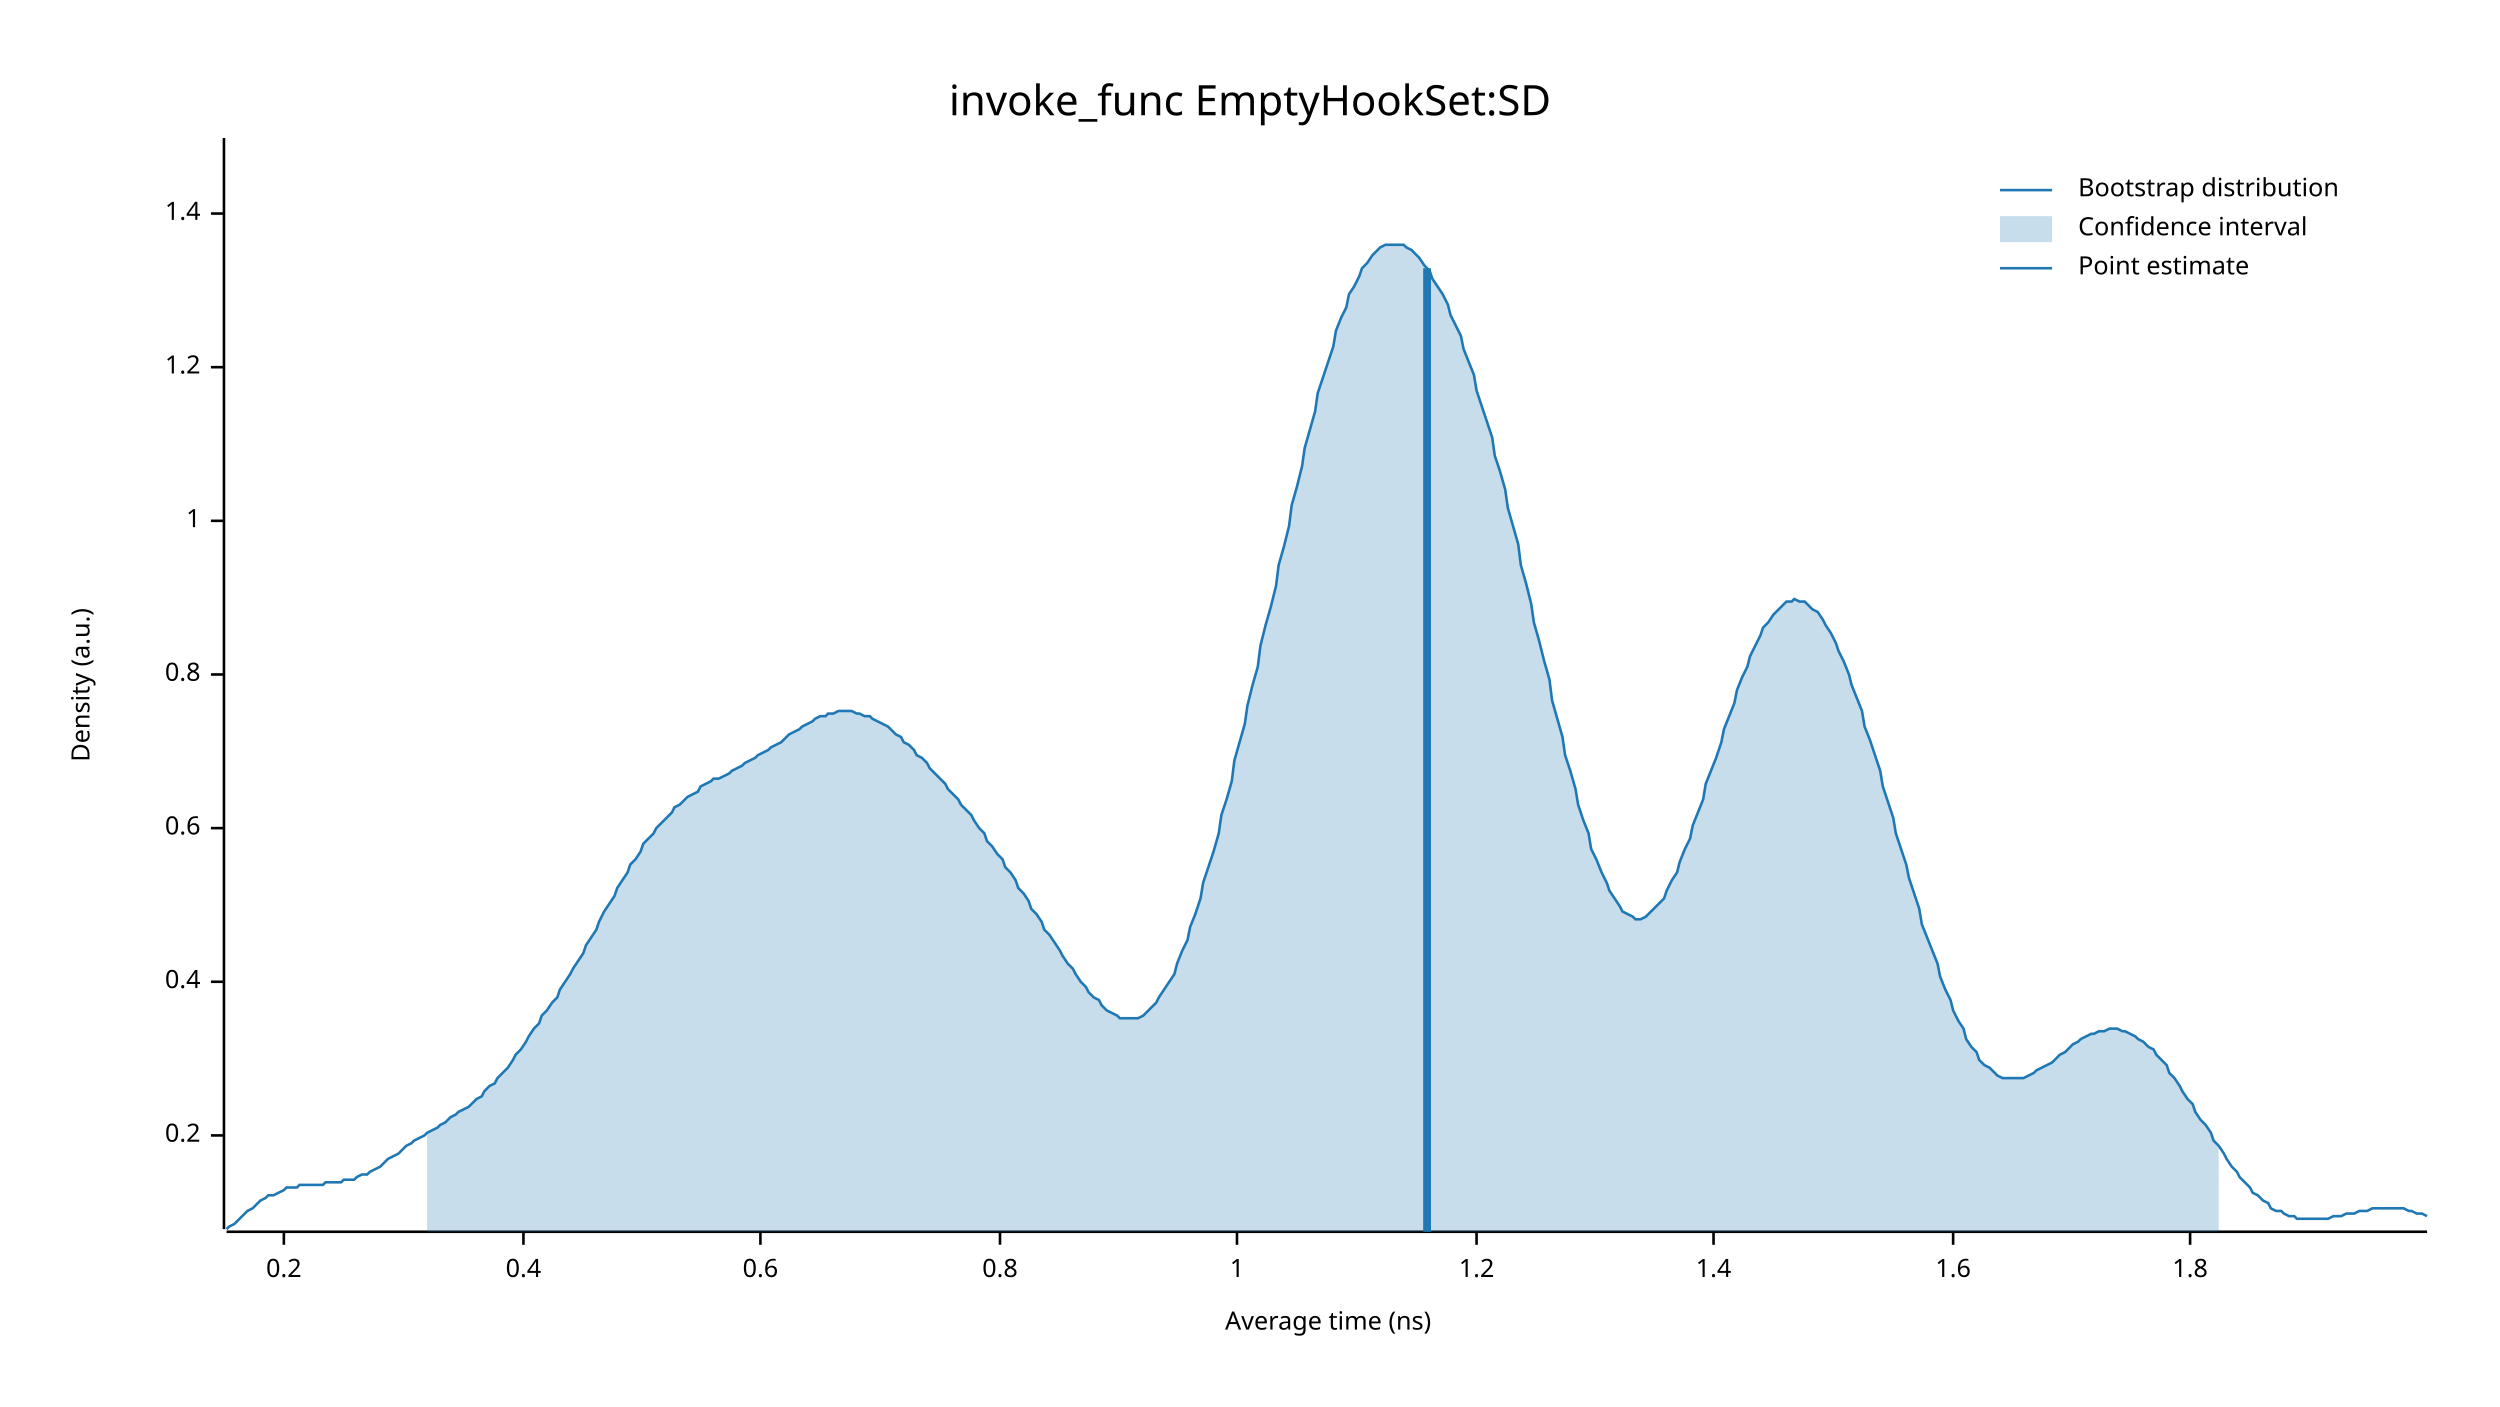
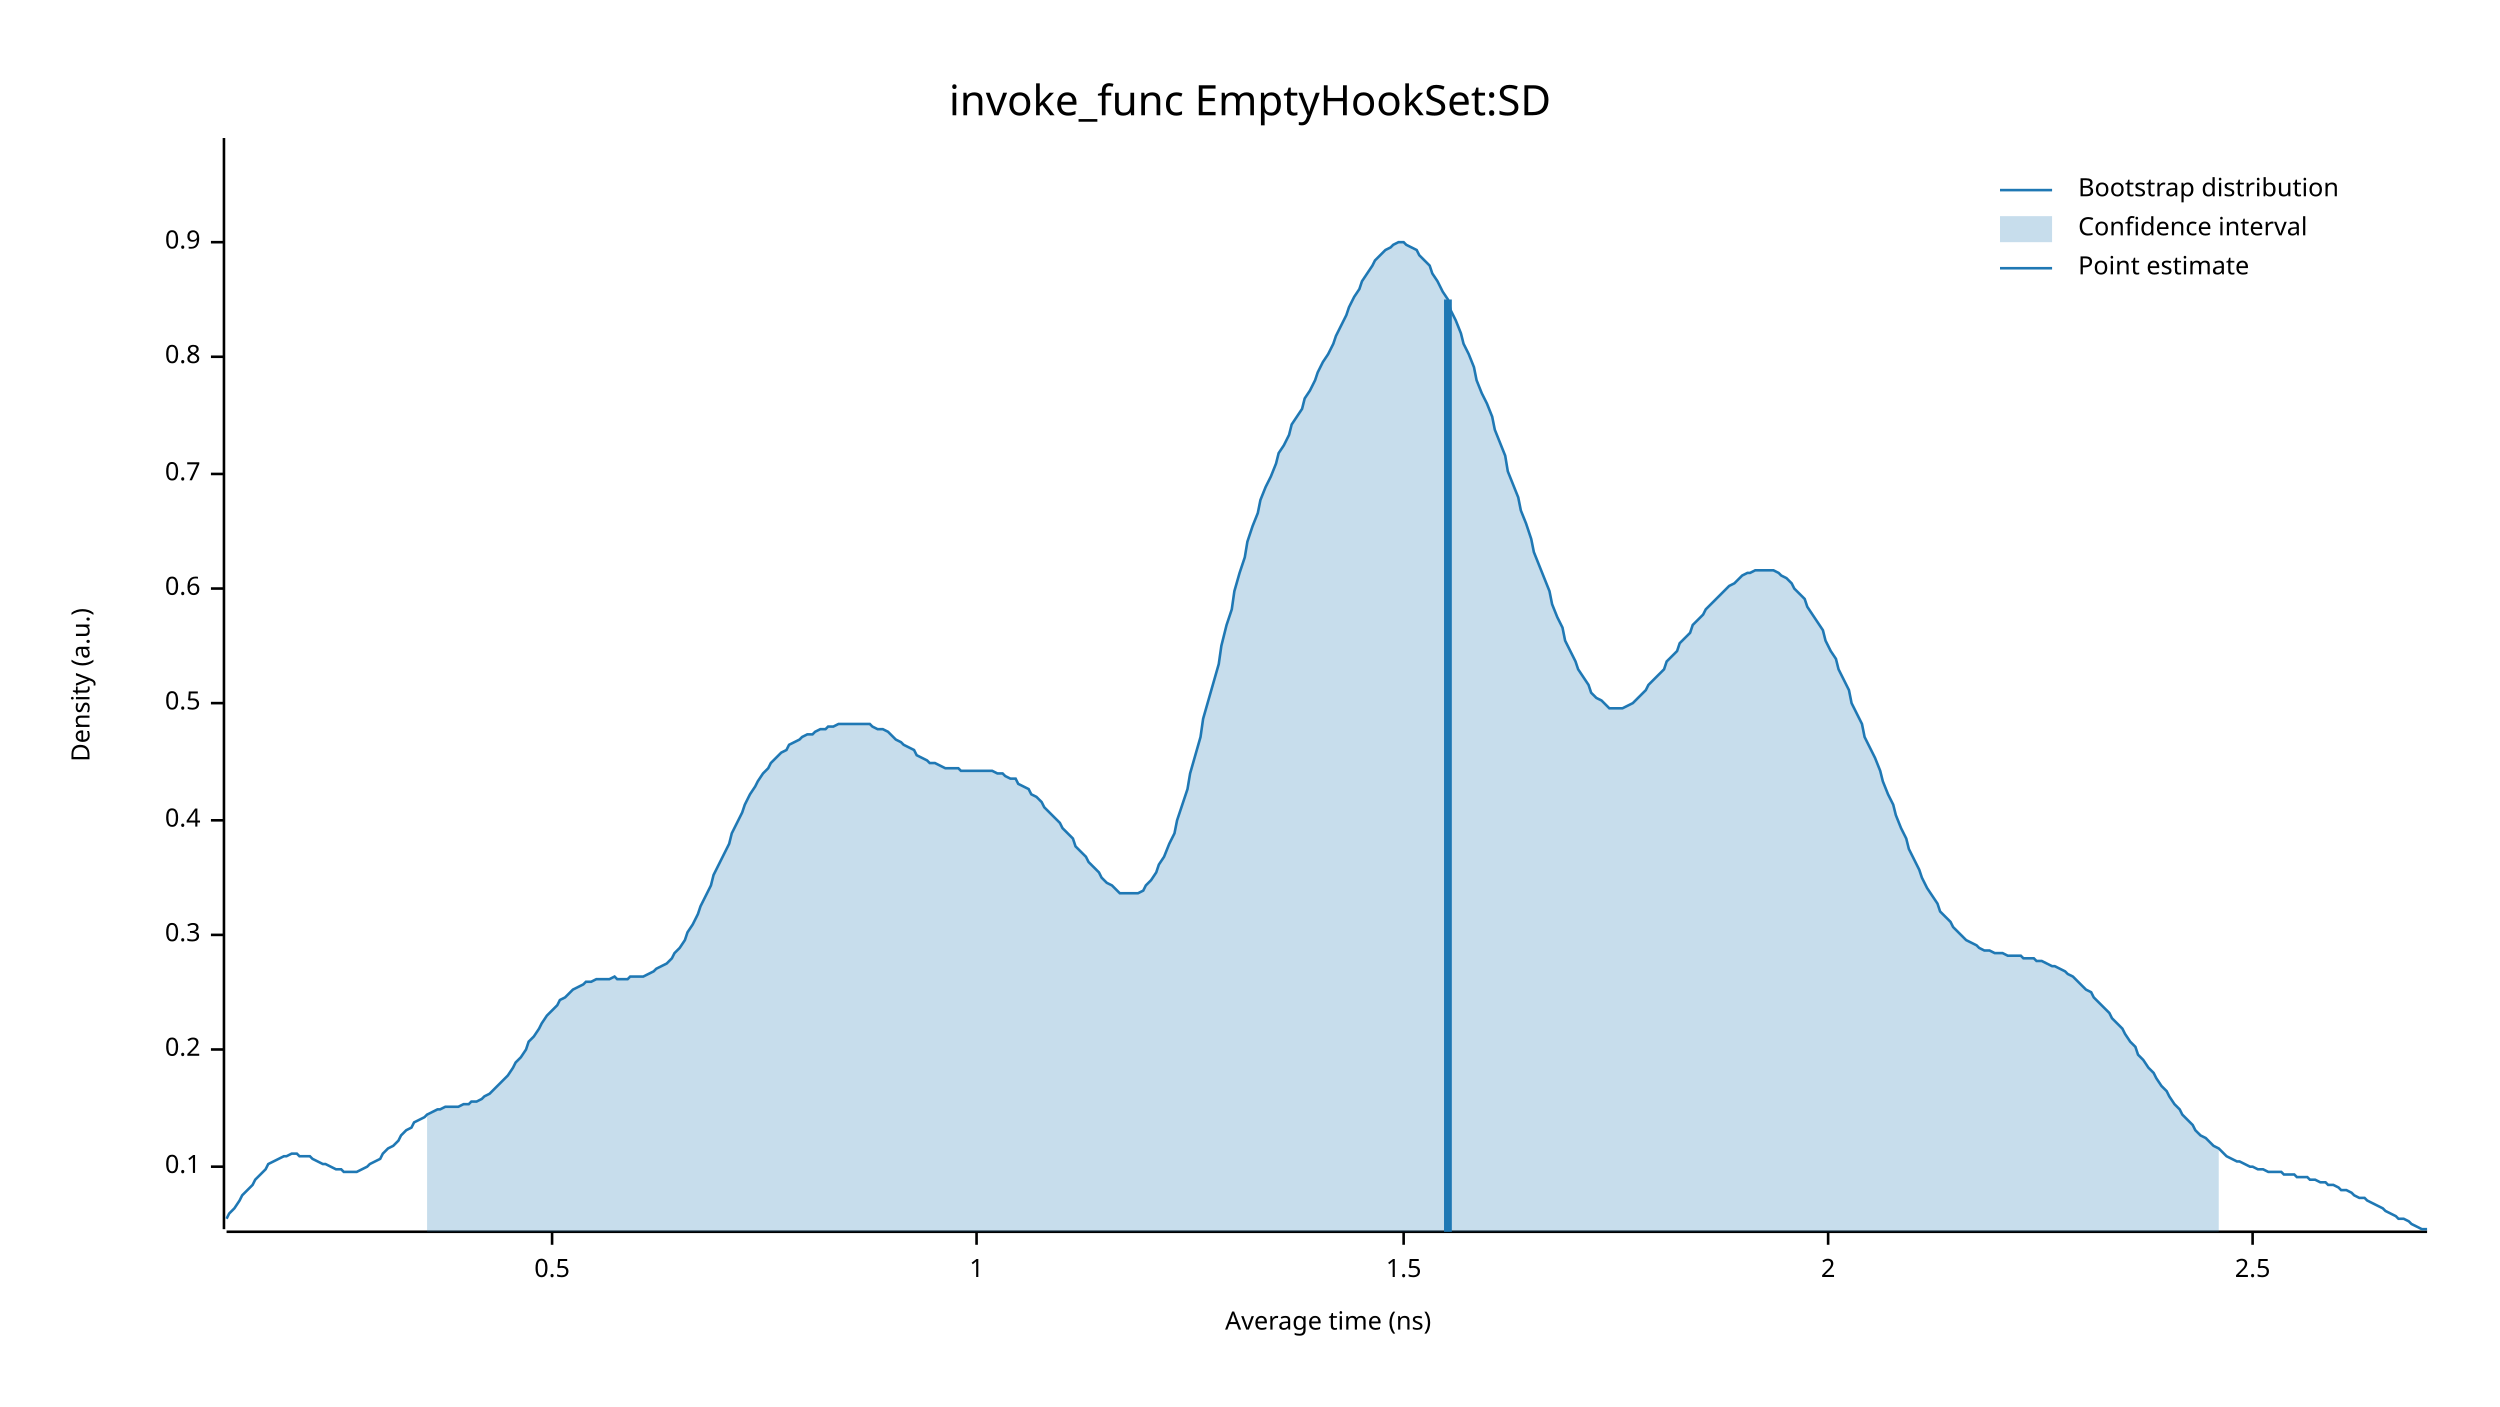
<svg xmlns="http://www.w3.org/2000/svg" width="960" height="540" viewBox="0 0 960 540">
  <text x="480" y="32" dy="0.76em" text-anchor="middle" font-family="sans-serif" font-size="16.129" opacity="1" fill="#000000">
invoke_func EmptyHookSet:SD
</text>
  <text x="27" y="263" dy="0.76em" text-anchor="middle" font-family="sans-serif" font-size="9.677" opacity="1" fill="#000000" transform="rotate(270, 27, 263)">
Density (a.u.)
</text>
  <text x="510" y="513" dy="-0.5ex" text-anchor="middle" font-family="sans-serif" font-size="9.677" opacity="1" fill="#000000">
Average time (ns)
</text>
  <polyline fill="none" opacity="1" stroke="#000000" stroke-width="1" points="86,53 86,472 " />
-   <text x="77" y="436" dy="0.5ex" text-anchor="end" font-family="sans-serif" font-size="9.677" opacity="1" fill="#000000">
+   <text x="77" y="448" dy="0.5ex" text-anchor="end" font-family="sans-serif" font-size="9.677" opacity="1" fill="#000000">
+ 0.1
+ </text>
+   <polyline fill="none" opacity="1" stroke="#000000" stroke-width="1" points="81,448 86,448 " />
+   <text x="77" y="403" dy="0.5ex" text-anchor="end" font-family="sans-serif" font-size="9.677" opacity="1" fill="#000000">
0.2
</text>
-   <polyline fill="none" opacity="1" stroke="#000000" stroke-width="1" points="81,436 86,436 " />
-   <text x="77" y="377" dy="0.5ex" text-anchor="end" font-family="sans-serif" font-size="9.677" opacity="1" fill="#000000">
+   <polyline fill="none" opacity="1" stroke="#000000" stroke-width="1" points="81,403 86,403 " />
+   <text x="77" y="359" dy="0.5ex" text-anchor="end" font-family="sans-serif" font-size="9.677" opacity="1" fill="#000000">
+ 0.3
+ </text>
+   <polyline fill="none" opacity="1" stroke="#000000" stroke-width="1" points="81,359 86,359 " />
+   <text x="77" y="315" dy="0.5ex" text-anchor="end" font-family="sans-serif" font-size="9.677" opacity="1" fill="#000000">
0.4
</text>
-   <polyline fill="none" opacity="1" stroke="#000000" stroke-width="1" points="81,377 86,377 " />
-   <text x="77" y="318" dy="0.5ex" text-anchor="end" font-family="sans-serif" font-size="9.677" opacity="1" fill="#000000">
+   <polyline fill="none" opacity="1" stroke="#000000" stroke-width="1" points="81,315 86,315 " />
+   <text x="77" y="270" dy="0.5ex" text-anchor="end" font-family="sans-serif" font-size="9.677" opacity="1" fill="#000000">
+ 0.5
+ </text>
+   <polyline fill="none" opacity="1" stroke="#000000" stroke-width="1" points="81,270 86,270 " />
+   <text x="77" y="226" dy="0.5ex" text-anchor="end" font-family="sans-serif" font-size="9.677" opacity="1" fill="#000000">
0.6
</text>
-   <polyline fill="none" opacity="1" stroke="#000000" stroke-width="1" points="81,318 86,318 " />
-   <text x="77" y="259" dy="0.5ex" text-anchor="end" font-family="sans-serif" font-size="9.677" opacity="1" fill="#000000">
+   <polyline fill="none" opacity="1" stroke="#000000" stroke-width="1" points="81,226 86,226 " />
+   <text x="77" y="182" dy="0.5ex" text-anchor="end" font-family="sans-serif" font-size="9.677" opacity="1" fill="#000000">
+ 0.7
+ </text>
+   <polyline fill="none" opacity="1" stroke="#000000" stroke-width="1" points="81,182 86,182 " />
+   <text x="77" y="137" dy="0.5ex" text-anchor="end" font-family="sans-serif" font-size="9.677" opacity="1" fill="#000000">
0.8
</text>
-   <polyline fill="none" opacity="1" stroke="#000000" stroke-width="1" points="81,259 86,259 " />
-   <text x="77" y="200" dy="0.5ex" text-anchor="end" font-family="sans-serif" font-size="9.677" opacity="1" fill="#000000">
+   <polyline fill="none" opacity="1" stroke="#000000" stroke-width="1" points="81,137 86,137 " />
+   <text x="77" y="93" dy="0.5ex" text-anchor="end" font-family="sans-serif" font-size="9.677" opacity="1" fill="#000000">
+ 0.9
+ </text>
+   <polyline fill="none" opacity="1" stroke="#000000" stroke-width="1" points="81,93 86,93 " />
+   <polyline fill="none" opacity="1" stroke="#000000" stroke-width="1" points="87,473 932,473 " />
+   <text x="212" y="483" dy="0.76em" text-anchor="middle" font-family="sans-serif" font-size="9.677" opacity="1" fill="#000000">
+ 0.5
+ </text>
+   <polyline fill="none" opacity="1" stroke="#000000" stroke-width="1" points="212,473 212,478 " />
+   <text x="375" y="483" dy="0.76em" text-anchor="middle" font-family="sans-serif" font-size="9.677" opacity="1" fill="#000000">
1
</text>
-   <polyline fill="none" opacity="1" stroke="#000000" stroke-width="1" points="81,200 86,200 " />
-   <text x="77" y="141" dy="0.5ex" text-anchor="end" font-family="sans-serif" font-size="9.677" opacity="1" fill="#000000">
- 1.2
+   <polyline fill="none" opacity="1" stroke="#000000" stroke-width="1" points="375,473 375,478 " />
+   <text x="539" y="483" dy="0.76em" text-anchor="middle" font-family="sans-serif" font-size="9.677" opacity="1" fill="#000000">
+ 1.5
</text>
-   <polyline fill="none" opacity="1" stroke="#000000" stroke-width="1" points="81,141 86,141 " />
-   <text x="77" y="82" dy="0.5ex" text-anchor="end" font-family="sans-serif" font-size="9.677" opacity="1" fill="#000000">
- 1.4
+   <polyline fill="none" opacity="1" stroke="#000000" stroke-width="1" points="539,473 539,478 " />
+   <text x="702" y="483" dy="0.76em" text-anchor="middle" font-family="sans-serif" font-size="9.677" opacity="1" fill="#000000">
+ 2
</text>
-   <polyline fill="none" opacity="1" stroke="#000000" stroke-width="1" points="81,82 86,82 " />
-   <polyline fill="none" opacity="1" stroke="#000000" stroke-width="1" points="87,473 932,473 " />
-   <text x="109" y="483" dy="0.76em" text-anchor="middle" font-family="sans-serif" font-size="9.677" opacity="1" fill="#000000">
- 0.2
+   <polyline fill="none" opacity="1" stroke="#000000" stroke-width="1" points="702,473 702,478 " />
+   <text x="865" y="483" dy="0.76em" text-anchor="middle" font-family="sans-serif" font-size="9.677" opacity="1" fill="#000000">
+ 2.5
</text>
-   <polyline fill="none" opacity="1" stroke="#000000" stroke-width="1" points="109,473 109,478 " />
-   <text x="201" y="483" dy="0.76em" text-anchor="middle" font-family="sans-serif" font-size="9.677" opacity="1" fill="#000000">
- 0.4
- </text>
-   <polyline fill="none" opacity="1" stroke="#000000" stroke-width="1" points="201,473 201,478 " />
-   <text x="292" y="483" dy="0.76em" text-anchor="middle" font-family="sans-serif" font-size="9.677" opacity="1" fill="#000000">
- 0.6
- </text>
-   <polyline fill="none" opacity="1" stroke="#000000" stroke-width="1" points="292,473 292,478 " />
-   <text x="384" y="483" dy="0.76em" text-anchor="middle" font-family="sans-serif" font-size="9.677" opacity="1" fill="#000000">
- 0.8
- </text>
-   <polyline fill="none" opacity="1" stroke="#000000" stroke-width="1" points="384,473 384,478 " />
-   <text x="475" y="483" dy="0.76em" text-anchor="middle" font-family="sans-serif" font-size="9.677" opacity="1" fill="#000000">
- 1
- </text>
-   <polyline fill="none" opacity="1" stroke="#000000" stroke-width="1" points="475,473 475,478 " />
-   <text x="567" y="483" dy="0.76em" text-anchor="middle" font-family="sans-serif" font-size="9.677" opacity="1" fill="#000000">
- 1.2
- </text>
-   <polyline fill="none" opacity="1" stroke="#000000" stroke-width="1" points="567,473 567,478 " />
-   <text x="658" y="483" dy="0.76em" text-anchor="middle" font-family="sans-serif" font-size="9.677" opacity="1" fill="#000000">
- 1.4
- </text>
-   <polyline fill="none" opacity="1" stroke="#000000" stroke-width="1" points="658,473 658,478 " />
-   <text x="750" y="483" dy="0.76em" text-anchor="middle" font-family="sans-serif" font-size="9.677" opacity="1" fill="#000000">
- 1.6
- </text>
-   <polyline fill="none" opacity="1" stroke="#000000" stroke-width="1" points="750,473 750,478 " />
-   <text x="841" y="483" dy="0.76em" text-anchor="middle" font-family="sans-serif" font-size="9.677" opacity="1" fill="#000000">
- 1.8
- </text>
-   <polyline fill="none" opacity="1" stroke="#000000" stroke-width="1" points="841,473 841,478 " />
-   <polyline fill="none" opacity="1" stroke="#1F78B4" stroke-width="1" points="87,472 88,471 90,470 92,468 93,467 95,465 97,464 98,463 100,461 102,460 103,459 105,459 107,458 109,457 110,456 112,456 114,456 115,455 117,455 119,455 120,455 122,455 124,455 125,454 127,454 129,454 131,454 132,453 134,453 136,453 137,452 139,451 141,451 142,450 144,449 146,448 147,447 149,445 151,444 153,443 154,442 156,440 158,439 159,438 161,437 163,436 164,435 166,434 168,433 169,432 171,431 173,429 175,428 176,427 178,426 180,425 181,424 183,422 185,421 186,419 188,417 190,416 191,414 193,412 195,410 197,407 198,405 200,403 202,400 203,398 205,395 207,393 208,390 210,388 212,385 214,383 215,380 217,377 219,374 220,372 222,369 224,366 225,363 227,360 229,357 230,354 232,350 234,347 236,344 237,341 239,338 241,335 242,332 244,330 246,327 247,324 249,322 251,320 252,318 254,316 256,314 258,312 259,310 261,309 263,307 264,306 266,305 268,304 269,302 271,301 273,300 274,299 276,299 278,298 280,297 281,296 283,295 285,294 286,293 288,292 290,291 291,290 293,289 295,288 296,287 298,286 300,285 302,283 303,282 305,281 307,280 308,279 310,278 312,277 313,276 315,275 317,275 318,274 320,274 322,273 324,273 325,273 327,273 329,274 330,274 332,275 334,275 335,276 337,277 339,278 341,279 342,280 344,282 346,283 347,285 349,286 351,288 352,290 354,291 356,293 357,295 359,297 361,299 363,301 364,303 366,305 368,307 369,309 371,311 373,313 374,315 376,318 378,320 379,323 381,325 383,328 385,330 386,333 388,335 390,338 391,341 393,343 395,346 396,349 398,351 400,354 401,357 403,359 405,362 407,365 408,367 410,370 412,372 413,374 415,377 417,379 418,381 420,383 422,384 423,386 425,388 427,389 429,390 430,391 432,391 434,391 435,391 437,391 439,390 440,389 442,387 444,385 445,383 447,380 449,377 451,374 452,370 454,365 456,361 457,356 459,351 461,345 462,339 464,333 466,327 468,320 469,313 471,307 473,300 474,292 476,285 478,278 479,271 481,263 483,256 484,248 486,240 488,233 490,225 491,217 493,210 495,202 496,194 498,187 500,179 501,172 503,165 505,158 506,151 508,145 510,139 512,133 513,127 515,122 517,118 518,113 520,110 522,106 523,103 525,101 527,98 528,97 530,95 532,94 534,94 535,94 537,94 539,94 540,95 542,96 544,98 545,99 547,102 549,104 550,107 552,110 554,113 556,117 557,121 559,125 561,129 562,134 564,139 566,144 567,150 569,156 571,162 573,168 574,175 576,181 578,188 579,195 581,202 583,209 584,217 586,224 588,232 589,239 591,246 593,254 595,261 596,269 598,276 600,283 601,290 603,296 605,303 606,309 608,315 610,320 611,326 613,330 615,335 617,339 618,342 620,345 622,348 623,350 625,351 627,352 628,353 630,353 632,352 633,351 635,349 637,347 639,345 640,342 642,338 644,335 645,331 647,326 649,322 650,317 652,312 654,307 655,301 657,296 659,291 661,285 662,280 664,275 666,270 667,265 669,260 671,256 672,252 674,248 676,244 677,241 679,239 681,236 683,234 684,233 686,231 688,231 689,230 691,231 693,231 694,232 696,234 698,235 700,238 701,240 703,243 705,247 706,250 708,254 710,259 711,263 713,268 715,273 716,279 718,284 720,290 722,296 723,302 725,308 727,314 728,320 730,326 732,332 733,337 735,343 737,349 738,355 740,360 742,365 744,370 745,375 747,380 749,384 750,388 752,392 754,395 755,399 757,402 759,404 760,407 762,409 764,410 766,412 767,413 769,414 771,414 772,414 774,414 776,414 777,414 779,413 781,412 782,411 784,410 786,409 788,408 789,407 791,405 793,404 794,403 796,401 798,400 799,399 801,398 803,397 804,397 806,396 808,396 810,395 811,395 813,395 815,396 816,396 818,397 820,398 821,399 823,400 825,402 827,403 828,405 830,407 832,409 833,412 835,414 837,417 838,419 840,422 842,424 843,427 845,430 847,432 849,435 850,438 852,440 854,443 855,445 857,448 859,450 860,452 862,454 864,456 865,458 867,459 869,461 871,462 872,464 874,465 876,465 877,466 879,467 881,467 882,468 884,468 886,468 887,468 889,468 891,468 893,468 894,468 896,467 898,467 899,467 901,466 903,466 904,466 906,465 908,465 909,465 911,464 913,464 915,464 916,464 918,464 920,464 921,464 923,464 925,465 926,465 928,466 930,466 932,467 " />
-   <polygon opacity="0.25" fill="#1F78B4" points="164,435 166,434 168,433 169,432 171,431 173,429 175,428 176,427 178,426 180,425 181,424 183,422 185,421 186,419 188,417 190,416 191,414 193,412 195,410 197,407 198,405 200,403 202,400 203,398 205,395 207,393 208,390 210,388 212,385 214,383 215,380 217,377 219,374 220,372 222,369 224,366 225,363 227,360 229,357 230,354 232,350 234,347 236,344 237,341 239,338 241,335 242,332 244,330 246,327 247,324 249,322 251,320 252,318 254,316 256,314 258,312 259,310 261,309 263,307 264,306 266,305 268,304 269,302 271,301 273,300 274,299 276,299 278,298 280,297 281,296 283,295 285,294 286,293 288,292 290,291 291,290 293,289 295,288 296,287 298,286 300,285 302,283 303,282 305,281 307,280 308,279 310,278 312,277 313,276 315,275 317,275 318,274 320,274 322,273 324,273 325,273 327,273 329,274 330,274 332,275 334,275 335,276 337,277 339,278 341,279 342,280 344,282 346,283 347,285 349,286 351,288 352,290 354,291 356,293 357,295 359,297 361,299 363,301 364,303 366,305 368,307 369,309 371,311 373,313 374,315 376,318 378,320 379,323 381,325 383,328 385,330 386,333 388,335 390,338 391,341 393,343 395,346 396,349 398,351 400,354 401,357 403,359 405,362 407,365 408,367 410,370 412,372 413,374 415,377 417,379 418,381 420,383 422,384 423,386 425,388 427,389 429,390 430,391 432,391 434,391 435,391 437,391 439,390 440,389 442,387 444,385 445,383 447,380 449,377 451,374 452,370 454,365 456,361 457,356 459,351 461,345 462,339 464,333 466,327 468,320 469,313 471,307 473,300 474,292 476,285 478,278 479,271 481,263 483,256 484,248 486,240 488,233 490,225 491,217 493,210 495,202 496,194 498,187 500,179 501,172 503,165 505,158 506,151 508,145 510,139 512,133 513,127 515,122 517,118 518,113 520,110 522,106 523,103 525,101 527,98 528,97 530,95 532,94 534,94 535,94 537,94 539,94 540,95 542,96 544,98 545,99 547,102 549,104 550,107 552,110 554,113 556,117 557,121 559,125 561,129 562,134 564,139 566,144 567,150 569,156 571,162 573,168 574,175 576,181 578,188 579,195 581,202 583,209 584,217 586,224 588,232 589,239 591,246 593,254 595,261 596,269 598,276 600,283 601,290 603,296 605,303 606,309 608,315 610,320 611,326 613,330 615,335 617,339 618,342 620,345 622,348 623,350 625,351 627,352 628,353 630,353 632,352 633,351 635,349 637,347 639,345 640,342 642,338 644,335 645,331 647,326 649,322 650,317 652,312 654,307 655,301 657,296 659,291 661,285 662,280 664,275 666,270 667,265 669,260 671,256 672,252 674,248 676,244 677,241 679,239 681,236 683,234 684,233 686,231 688,231 689,230 691,231 693,231 694,232 696,234 698,235 700,238 701,240 703,243 705,247 706,250 708,254 710,259 711,263 713,268 715,273 716,279 718,284 720,290 722,296 723,302 725,308 727,314 728,320 730,326 732,332 733,337 735,343 737,349 738,355 740,360 742,365 744,370 745,375 747,380 749,384 750,388 752,392 754,395 755,399 757,402 759,404 760,407 762,409 764,410 766,412 767,413 769,414 771,414 772,414 774,414 776,414 777,414 779,413 781,412 782,411 784,410 786,409 788,408 789,407 791,405 793,404 794,403 796,401 798,400 799,399 801,398 803,397 804,397 806,396 808,396 810,395 811,395 813,395 815,396 816,396 818,397 820,398 821,399 823,400 825,402 827,403 828,405 830,407 832,409 833,412 835,414 837,417 838,419 840,422 842,424 843,427 845,430 847,432 849,435 850,438 852,440 852,473 164,473 " />
-   <polyline fill="none" opacity="1" stroke="#1F78B4" stroke-width="3" points="548,473 548,103 " />
+   <polyline fill="none" opacity="1" stroke="#000000" stroke-width="1" points="865,473 865,478 " />
+   <polyline fill="none" opacity="1" stroke="#1F78B4" stroke-width="1" points="87,468 88,466 90,464 92,461 93,459 95,457 97,455 98,453 100,451 102,449 103,447 105,446 107,445 109,444 110,444 112,443 114,443 115,444 117,444 119,444 120,445 122,446 124,447 125,447 127,448 129,449 131,449 132,450 134,450 136,450 137,450 139,449 141,448 142,447 144,446 146,445 147,443 149,441 151,440 153,438 154,436 156,434 158,433 159,431 161,430 163,429 164,428 166,427 168,426 169,426 171,425 173,425 175,425 176,425 178,424 180,424 181,423 183,423 185,422 186,421 188,420 190,418 191,417 193,415 195,413 197,410 198,408 200,406 202,403 203,400 205,398 207,395 208,393 210,390 212,388 214,386 215,384 217,383 219,381 220,380 222,379 224,378 225,377 227,377 229,376 230,376 232,376 234,376 236,375 237,376 239,376 241,376 242,375 244,375 246,375 247,375 249,374 251,373 252,372 254,371 256,370 258,368 259,366 261,364 263,361 264,358 266,355 268,351 269,348 271,344 273,340 274,336 276,332 278,328 280,324 281,320 283,316 285,312 286,309 288,305 290,302 291,300 293,297 295,295 296,293 298,291 300,289 302,288 303,286 305,285 307,284 308,283 310,282 312,282 313,281 315,280 317,280 318,279 320,279 322,278 324,278 325,278 327,278 329,278 330,278 332,278 334,278 335,279 337,280 339,280 341,281 342,282 344,284 346,285 347,286 349,287 351,288 352,290 354,291 356,292 357,293 359,293 361,294 363,295 364,295 366,295 368,295 369,296 371,296 373,296 374,296 376,296 378,296 379,296 381,296 383,297 385,297 386,298 388,299 390,299 391,301 393,302 395,303 396,305 398,306 400,308 401,310 403,312 405,314 407,316 408,318 410,320 412,322 413,325 415,327 417,329 418,331 420,333 422,335 423,337 425,339 427,340 429,342 430,343 432,343 434,343 435,343 437,343 439,342 440,340 442,338 444,335 445,332 447,329 449,324 451,320 452,315 454,309 456,303 457,297 459,290 461,283 462,276 464,269 466,262 468,255 469,248 471,240 473,234 474,227 476,220 478,214 479,208 481,202 483,197 484,192 486,187 488,183 490,178 491,174 493,171 495,167 496,163 498,160 500,157 501,153 503,150 505,146 506,143 508,139 510,136 512,132 513,129 515,125 517,121 518,118 520,114 522,111 523,108 525,105 527,102 528,100 530,98 532,96 534,95 535,94 537,93 539,93 540,94 542,95 544,96 545,98 547,100 549,102 550,105 552,108 554,112 556,115 557,119 559,123 561,128 562,132 564,136 566,141 567,146 569,151 571,155 573,160 574,165 576,170 578,175 579,181 581,186 583,191 584,196 586,201 588,207 589,212 591,217 593,222 595,227 596,232 598,237 600,241 601,246 603,250 605,254 606,257 608,260 610,263 611,266 613,268 615,269 617,271 618,272 620,272 622,272 623,272 625,271 627,270 628,269 630,267 632,265 633,263 635,261 637,259 639,257 640,254 642,252 644,250 645,247 647,245 649,243 650,240 652,238 654,236 655,234 657,232 659,230 661,228 662,227 664,225 666,224 667,223 669,221 671,220 672,220 674,219 676,219 677,219 679,219 681,219 683,220 684,221 686,222 688,224 689,226 691,228 693,230 694,233 696,236 698,239 700,242 701,246 703,250 705,253 706,257 708,261 710,265 711,270 713,274 715,278 716,283 718,287 720,291 722,296 723,300 725,305 727,309 728,313 730,318 732,322 733,326 735,330 737,334 738,337 740,341 742,344 744,347 745,350 747,352 749,354 750,356 752,358 754,360 755,361 757,362 759,363 760,364 762,365 764,365 766,366 767,366 769,366 771,367 772,367 774,367 776,367 777,368 779,368 781,368 782,369 784,369 786,370 788,371 789,371 791,372 793,373 794,374 796,375 798,377 799,378 801,380 803,381 804,383 806,385 808,387 810,389 811,391 813,393 815,395 816,397 818,400 820,402 821,405 823,407 825,410 827,412 828,414 830,417 832,419 833,421 835,424 837,426 838,428 840,430 842,432 843,434 845,436 847,437 849,439 850,440 852,441 854,443 855,444 857,445 859,446 860,446 862,447 864,448 865,448 867,449 869,449 871,450 872,450 874,450 876,450 877,451 879,451 881,451 882,452 884,452 886,452 887,453 889,453 891,454 893,454 894,455 896,455 898,456 899,457 901,457 903,458 904,459 906,460 908,460 909,461 911,462 913,463 915,464 916,465 918,466 920,467 921,468 923,468 925,469 926,470 928,471 930,472 932,472 " />
+   <polygon opacity="0.25" fill="#1F78B4" points="164,428 166,427 168,426 169,426 171,425 173,425 175,425 176,425 178,424 180,424 181,423 183,423 185,422 186,421 188,420 190,418 191,417 193,415 195,413 197,410 198,408 200,406 202,403 203,400 205,398 207,395 208,393 210,390 212,388 214,386 215,384 217,383 219,381 220,380 222,379 224,378 225,377 227,377 229,376 230,376 232,376 234,376 236,375 237,376 239,376 241,376 242,375 244,375 246,375 247,375 249,374 251,373 252,372 254,371 256,370 258,368 259,366 261,364 263,361 264,358 266,355 268,351 269,348 271,344 273,340 274,336 276,332 278,328 280,324 281,320 283,316 285,312 286,309 288,305 290,302 291,300 293,297 295,295 296,293 298,291 300,289 302,288 303,286 305,285 307,284 308,283 310,282 312,282 313,281 315,280 317,280 318,279 320,279 322,278 324,278 325,278 327,278 329,278 330,278 332,278 334,278 335,279 337,280 339,280 341,281 342,282 344,284 346,285 347,286 349,287 351,288 352,290 354,291 356,292 357,293 359,293 361,294 363,295 364,295 366,295 368,295 369,296 371,296 373,296 374,296 376,296 378,296 379,296 381,296 383,297 385,297 386,298 388,299 390,299 391,301 393,302 395,303 396,305 398,306 400,308 401,310 403,312 405,314 407,316 408,318 410,320 412,322 413,325 415,327 417,329 418,331 420,333 422,335 423,337 425,339 427,340 429,342 430,343 432,343 434,343 435,343 437,343 439,342 440,340 442,338 444,335 445,332 447,329 449,324 451,320 452,315 454,309 456,303 457,297 459,290 461,283 462,276 464,269 466,262 468,255 469,248 471,240 473,234 474,227 476,220 478,214 479,208 481,202 483,197 484,192 486,187 488,183 490,178 491,174 493,171 495,167 496,163 498,160 500,157 501,153 503,150 505,146 506,143 508,139 510,136 512,132 513,129 515,125 517,121 518,118 520,114 522,111 523,108 525,105 527,102 528,100 530,98 532,96 534,95 535,94 537,93 539,93 540,94 542,95 544,96 545,98 547,100 549,102 550,105 552,108 554,112 556,115 557,119 559,123 561,128 562,132 564,136 566,141 567,146 569,151 571,155 573,160 574,165 576,170 578,175 579,181 581,186 583,191 584,196 586,201 588,207 589,212 591,217 593,222 595,227 596,232 598,237 600,241 601,246 603,250 605,254 606,257 608,260 610,263 611,266 613,268 615,269 617,271 618,272 620,272 622,272 623,272 625,271 627,270 628,269 630,267 632,265 633,263 635,261 637,259 639,257 640,254 642,252 644,250 645,247 647,245 649,243 650,240 652,238 654,236 655,234 657,232 659,230 661,228 662,227 664,225 666,224 667,223 669,221 671,220 672,220 674,219 676,219 677,219 679,219 681,219 683,220 684,221 686,222 688,224 689,226 691,228 693,230 694,233 696,236 698,239 700,242 701,246 703,250 705,253 706,257 708,261 710,265 711,270 713,274 715,278 716,283 718,287 720,291 722,296 723,300 725,305 727,309 728,313 730,318 732,322 733,326 735,330 737,334 738,337 740,341 742,344 744,347 745,350 747,352 749,354 750,356 752,358 754,360 755,361 757,362 759,363 760,364 762,365 764,365 766,366 767,366 769,366 771,367 772,367 774,367 776,367 777,368 779,368 781,368 782,369 784,369 786,370 788,371 789,371 791,372 793,373 794,374 796,375 798,377 799,378 801,380 803,381 804,383 806,385 808,387 810,389 811,391 813,393 815,395 816,397 818,400 820,402 821,405 823,407 825,410 827,412 828,414 830,417 832,419 833,421 835,424 837,426 838,428 840,430 842,432 843,434 845,436 847,437 849,439 850,440 852,441 852,473 164,473 " />
+   <polyline fill="none" opacity="1" stroke="#1F78B4" stroke-width="3" points="556,473 556,115 " />
  <text x="798" y="68" dy="0.76em" text-anchor="start" font-family="sans-serif" font-size="9.677" opacity="1" fill="#000000">
Bootstrap distribution
</text>
  <text x="798" y="83" dy="0.76em" text-anchor="start" font-family="sans-serif" font-size="9.677" opacity="1" fill="#000000">
Confidence interval
</text>
  <text x="798" y="98" dy="0.76em" text-anchor="start" font-family="sans-serif" font-size="9.677" opacity="1" fill="#000000">
Point estimate
</text>
  <polyline fill="none" opacity="1" stroke="#1F78B4" stroke-width="1" points="768,73 788,73 " />
  <rect x="768" y="83" width="20" height="10" opacity="0.25" fill="#1F78B4" stroke="none" />
  <polyline fill="none" opacity="1" stroke="#1F78B4" stroke-width="1" points="768,103 788,103 " />
</svg>
